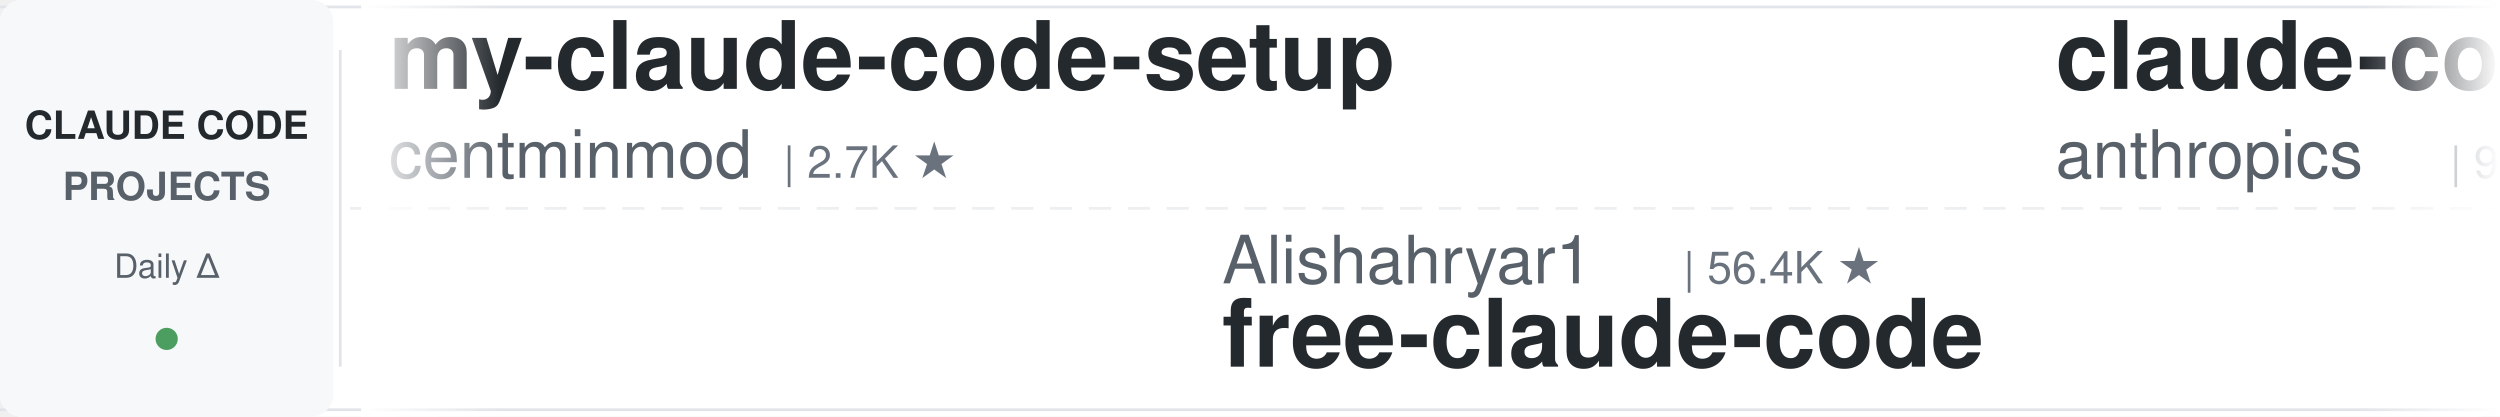
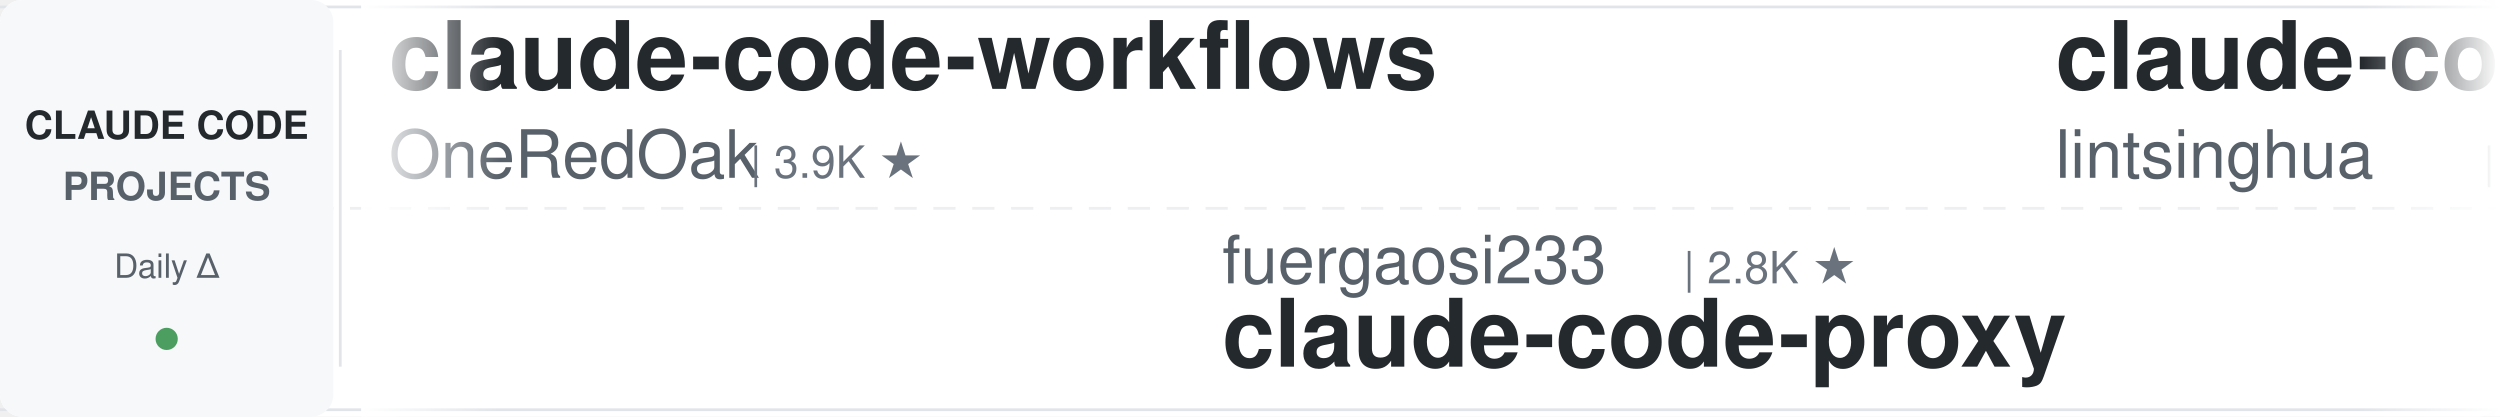
<svg xmlns="http://www.w3.org/2000/svg" width="900" height="150">
  <defs>
    <linearGradient id="leftFade" x1="0%" y1="0%" x2="100%" y2="0%">
      <stop offset="0%" style="stop-color:#ffffff;stop-opacity:1" />
      <stop offset="100%" style="stop-color:#ffffff;stop-opacity:0" />
    </linearGradient>
    <linearGradient id="rightFade" x1="0%" y1="0%" x2="100%" y2="0%">
      <stop offset="0%" style="stop-color:#ffffff;stop-opacity:0" />
      <stop offset="100%" style="stop-color:#ffffff;stop-opacity:1" />
    </linearGradient>
  </defs>
  <rect width="900" height="150" fill="#ffffff" rx="8" />
  <rect x="0" y="2" width="900" height="1" fill="#e1e4e8" />
  <rect x="0" y="147" width="900" height="1" fill="#e1e4e8" />
  <line x1="0" y1="75" x2="900" y2="75" stroke="#e1e4e8" stroke-width="1" stroke-dasharray="8 6" opacity="0.6" />
  <rect x="0" y="0" width="120" height="150" fill="#f6f8fa" rx="8" />
  <text x="60" y="50" font-family="-apple-system, BlinkMacSystemFont, 'Segoe UI', Helvetica, Arial, sans-serif" font-size="14" font-weight="600" fill="#24292e" text-anchor="middle">CLAUDE CODE</text>
  <text x="60" y="72" font-family="-apple-system, BlinkMacSystemFont, 'Segoe UI', Helvetica, Arial, sans-serif" font-size="14" font-weight="600" fill="#586069" text-anchor="middle">PROJECTS</text>
  <text x="60" y="100" font-family="-apple-system, BlinkMacSystemFont, 'Segoe UI', Helvetica, Arial, sans-serif" font-size="12" font-weight="500" fill="#586069" text-anchor="middle">Daily Δ</text>
  <circle cx="60" cy="122" r="4" fill="#22863a" opacity="0.8" />
  <rect x="122" y="18" width="1" height="114" fill="#e1e4e8" />
  <clipPath id="tickerClip">
    <rect x="130" y="0" width="770" height="150" />
  </clipPath>
  <g clip-path="url(#tickerClip)">
    <g id="tickerItems">
      <animateTransform attributeName="transform" attributeType="XML" type="translate" from="0 0" to="-3000 0" dur="54s" repeatCount="indefinite" />
      <g transform="translate(0, 0)">
+         <text x="140" y="32" font-family="-apple-system, BlinkMacSystemFont, 'Segoe UI', Helvetica, Arial, sans-serif" font-size="34" font-weight="600" fill="#24292e">claude-code-workflows</text>
+         <text x="140" y="64" font-family="-apple-system, BlinkMacSystemFont, 'Segoe UI', Helvetica, Arial, sans-serif" font-size="24" font-weight="400" fill="#586069">OneRedOak</text>
+         <text x="270" y="64" font-family="-apple-system, BlinkMacSystemFont, 'Segoe UI', Helvetica, Arial, sans-serif" font-size="16" font-weight="500" fill="#6a737d">| 3.9K ★</text>
+       </g>
+       <g transform="translate(300, 0)">
+         <text x="140" y="102" font-family="-apple-system, BlinkMacSystemFont, 'Segoe UI', Helvetica, Arial, sans-serif" font-size="24" font-weight="400" fill="#586069">fuergaosi233</text>
+         <text x="306" y="102" font-family="-apple-system, BlinkMacSystemFont, 'Segoe UI', Helvetica, Arial, sans-serif" font-size="16" font-weight="500" fill="#6a737d">| 2.8K ★</text>
+         <text x="140" y="132" font-family="-apple-system, BlinkMacSystemFont, 'Segoe UI', Helvetica, Arial, sans-serif" font-size="34" font-weight="600" fill="#24292e">claude-code-proxy</text>
+       </g>
+       <g transform="translate(600, 0)">
+         <text x="140" y="32" font-family="-apple-system, BlinkMacSystemFont, 'Segoe UI', Helvetica, Arial, sans-serif" font-size="34" font-weight="600" fill="#24292e">claude-code-book</text>
+         <text x="140" y="64" font-family="-apple-system, BlinkMacSystemFont, 'Segoe UI', Helvetica, Arial, sans-serif" font-size="24" font-weight="400" fill="#586069">lintsinghua</text>
+         <text x="294" y="64" font-family="-apple-system, BlinkMacSystemFont, 'Segoe UI', Helvetica, Arial, sans-serif" font-size="16" font-weight="500" fill="#6a737d">| 4.3K ★</text>
+       </g>
+       <g transform="translate(900, 0)">
+         <text x="140" y="102" font-family="-apple-system, BlinkMacSystemFont, 'Segoe UI', Helvetica, Arial, sans-serif" font-size="24" font-weight="400" fill="#586069">VoltAgent</text>
+         <text x="270" y="102" font-family="-apple-system, BlinkMacSystemFont, 'Segoe UI', Helvetica, Arial, sans-serif" font-size="16" font-weight="500" fill="#6a737d">| 25.5K ★</text>
+         <text x="140" y="132" font-family="-apple-system, BlinkMacSystemFont, 'Segoe UI', Helvetica, Arial, sans-serif" font-size="34" font-weight="600" fill="#24292e">awesome-claude-code-suba...</text>
+       </g>
+       <g transform="translate(1200, 0)">
+         <text x="140" y="32" font-family="-apple-system, BlinkMacSystemFont, 'Segoe UI', Helvetica, Arial, sans-serif" font-size="34" font-weight="600" fill="#24292e">claude-code-tips</text>
+         <text x="140" y="64" font-family="-apple-system, BlinkMacSystemFont, 'Segoe UI', Helvetica, Arial, sans-serif" font-size="24" font-weight="400" fill="#586069">ykdojo</text>
+         <text x="234" y="64" font-family="-apple-system, BlinkMacSystemFont, 'Segoe UI', Helvetica, Arial, sans-serif" font-size="16" font-weight="500" fill="#6a737d">| 10.2K ★</text>
+       </g>
+       <g transform="translate(1500, 0)">
+         <text x="140" y="102" font-family="-apple-system, BlinkMacSystemFont, 'Segoe UI', Helvetica, Arial, sans-serif" font-size="24" font-weight="400" fill="#586069">SeemSeam</text>
+         <text x="258" y="102" font-family="-apple-system, BlinkMacSystemFont, 'Segoe UI', Helvetica, Arial, sans-serif" font-size="16" font-weight="500" fill="#6a737d">| 3.5K ★</text>
+         <text x="140" y="132" font-family="-apple-system, BlinkMacSystemFont, 'Segoe UI', Helvetica, Arial, sans-serif" font-size="34" font-weight="600" fill="#24292e">claude_codex_bridge</text>
+       </g>
+       <g transform="translate(1800, 0)">
        <text x="140" y="32" font-family="-apple-system, BlinkMacSystemFont, 'Segoe UI', Helvetica, Arial, sans-serif" font-size="34" font-weight="600" fill="#24292e">my-claude-code-setup</text>
        <text x="140" y="64" font-family="-apple-system, BlinkMacSystemFont, 'Segoe UI', Helvetica, Arial, sans-serif" font-size="24" font-weight="400" fill="#586069">centminmod</text>
        <text x="282" y="64" font-family="-apple-system, BlinkMacSystemFont, 'Segoe UI', Helvetica, Arial, sans-serif" font-size="16" font-weight="500" fill="#6a737d">| 2.7K ★</text>
      </g>
-       <g transform="translate(300, 0)">
-         <text x="140" y="102" font-family="-apple-system, BlinkMacSystemFont, 'Segoe UI', Helvetica, Arial, sans-serif" font-size="24" font-weight="400" fill="#586069">Alishahryar1</text>
-         <text x="306" y="102" font-family="-apple-system, BlinkMacSystemFont, 'Segoe UI', Helvetica, Arial, sans-serif" font-size="16" font-weight="500" fill="#6a737d">| 56.4K ★</text>
-         <text x="140" y="132" font-family="-apple-system, BlinkMacSystemFont, 'Segoe UI', Helvetica, Arial, sans-serif" font-size="34" font-weight="600" fill="#24292e">free-claude-code</text>
-       </g>
-       <g transform="translate(600, 0)">
-         <text x="140" y="32" font-family="-apple-system, BlinkMacSystemFont, 'Segoe UI', Helvetica, Arial, sans-serif" font-size="34" font-weight="600" fill="#24292e">claude-code-action</text>
-         <text x="140" y="64" font-family="-apple-system, BlinkMacSystemFont, 'Segoe UI', Helvetica, Arial, sans-serif" font-size="24" font-weight="400" fill="#586069">anthropics</text>
-         <text x="282" y="64" font-family="-apple-system, BlinkMacSystemFont, 'Segoe UI', Helvetica, Arial, sans-serif" font-size="16" font-weight="500" fill="#6a737d">| 9.4K ★</text>
-       </g>
-       <g transform="translate(900, 0)">
-         <text x="140" y="102" font-family="-apple-system, BlinkMacSystemFont, 'Segoe UI', Helvetica, Arial, sans-serif" font-size="24" font-weight="400" fill="#586069">daymade</text>
-         <text x="246" y="102" font-family="-apple-system, BlinkMacSystemFont, 'Segoe UI', Helvetica, Arial, sans-serif" font-size="16" font-weight="500" fill="#6a737d">| 1.4K ★</text>
-         <text x="140" y="132" font-family="-apple-system, BlinkMacSystemFont, 'Segoe UI', Helvetica, Arial, sans-serif" font-size="34" font-weight="600" fill="#24292e">claude-code-skills</text>
-       </g>
-       <g transform="translate(1200, 0)">
-         <text x="140" y="32" font-family="-apple-system, BlinkMacSystemFont, 'Segoe UI', Helvetica, Arial, sans-serif" font-size="34" font-weight="600" fill="#24292e">claude-code-infrastructu...</text>
-         <text x="140" y="64" font-family="-apple-system, BlinkMacSystemFont, 'Segoe UI', Helvetica, Arial, sans-serif" font-size="24" font-weight="400" fill="#586069">diet103</text>
-         <text x="246" y="64" font-family="-apple-system, BlinkMacSystemFont, 'Segoe UI', Helvetica, Arial, sans-serif" font-size="16" font-weight="500" fill="#6a737d">| 10.0K ★</text>
-       </g>
-       <g transform="translate(1500, 0)">
-         <text x="140" y="102" font-family="-apple-system, BlinkMacSystemFont, 'Segoe UI', Helvetica, Arial, sans-serif" font-size="24" font-weight="400" fill="#586069">lintsinghua</text>
-         <text x="294" y="102" font-family="-apple-system, BlinkMacSystemFont, 'Segoe UI', Helvetica, Arial, sans-serif" font-size="16" font-weight="500" fill="#6a737d">| 4.3K ★</text>
-         <text x="140" y="132" font-family="-apple-system, BlinkMacSystemFont, 'Segoe UI', Helvetica, Arial, sans-serif" font-size="34" font-weight="600" fill="#24292e">claude-code-book</text>
-       </g>
-       <g transform="translate(1800, 0)">
-         <text x="140" y="32" font-family="-apple-system, BlinkMacSystemFont, 'Segoe UI', Helvetica, Arial, sans-serif" font-size="34" font-weight="600" fill="#24292e">andrej-karpathy-skills</text>
-         <text x="140" y="64" font-family="-apple-system, BlinkMacSystemFont, 'Segoe UI', Helvetica, Arial, sans-serif" font-size="24" font-weight="400" fill="#586069">multica-ai</text>
-         <text x="282" y="64" font-family="-apple-system, BlinkMacSystemFont, 'Segoe UI', Helvetica, Arial, sans-serif" font-size="16" font-weight="500" fill="#6a737d">| 216.6K ★</text>
-       </g>
      <g transform="translate(2100, 0)">
-         <text x="140" y="102" font-family="-apple-system, BlinkMacSystemFont, 'Segoe UI', Helvetica, Arial, sans-serif" font-size="24" font-weight="400" fill="#586069">musistudio</text>
-         <text x="282" y="102" font-family="-apple-system, BlinkMacSystemFont, 'Segoe UI', Helvetica, Arial, sans-serif" font-size="16" font-weight="500" fill="#6a737d">| 37.5K ★</text>
-         <text x="140" y="132" font-family="-apple-system, BlinkMacSystemFont, 'Segoe UI', Helvetica, Arial, sans-serif" font-size="34" font-weight="600" fill="#24292e">claude-code-router</text>
+         <text x="140" y="102" font-family="-apple-system, BlinkMacSystemFont, 'Segoe UI', Helvetica, Arial, sans-serif" font-size="24" font-weight="400" fill="#586069">wanshuiyin</text>
+         <text x="282" y="102" font-family="-apple-system, BlinkMacSystemFont, 'Segoe UI', Helvetica, Arial, sans-serif" font-size="16" font-weight="500" fill="#6a737d">| 16.9K ★</text>
+         <text x="140" y="132" font-family="-apple-system, BlinkMacSystemFont, 'Segoe UI', Helvetica, Arial, sans-serif" font-size="34" font-weight="600" fill="#24292e">Auto-claude-code-researc...</text>
      </g>
      <g transform="translate(2400, 0)">
-         <text x="140" y="32" font-family="-apple-system, BlinkMacSystemFont, 'Segoe UI', Helvetica, Arial, sans-serif" font-size="34" font-weight="600" fill="#24292e">everything-claude-code-z...</text>
-         <text x="140" y="64" font-family="-apple-system, BlinkMacSystemFont, 'Segoe UI', Helvetica, Arial, sans-serif" font-size="24" font-weight="400" fill="#586069">xu-xiang</text>
-         <text x="258" y="64" font-family="-apple-system, BlinkMacSystemFont, 'Segoe UI', Helvetica, Arial, sans-serif" font-size="16" font-weight="500" fill="#6a737d">| 2.0K ★</text>
+         <text x="140" y="32" font-family="-apple-system, BlinkMacSystemFont, 'Segoe UI', Helvetica, Arial, sans-serif" font-size="34" font-weight="600" fill="#24292e">how-claude-code-works</text>
+         <text x="140" y="64" font-family="-apple-system, BlinkMacSystemFont, 'Segoe UI', Helvetica, Arial, sans-serif" font-size="24" font-weight="400" fill="#586069">Windy3f3f3f3f</text>
+         <text x="318" y="64" font-family="-apple-system, BlinkMacSystemFont, 'Segoe UI', Helvetica, Arial, sans-serif" font-size="16" font-weight="500" fill="#6a737d">| 3.7K ★</text>
      </g>
      <g transform="translate(2700, 0)">
-         <text x="140" y="102" font-family="-apple-system, BlinkMacSystemFont, 'Segoe UI', Helvetica, Arial, sans-serif" font-size="24" font-weight="400" fill="#586069">feiskyer</text>
-         <text x="258" y="102" font-family="-apple-system, BlinkMacSystemFont, 'Segoe UI', Helvetica, Arial, sans-serif" font-size="16" font-weight="500" fill="#6a737d">| 1.7K ★</text>
-         <text x="140" y="132" font-family="-apple-system, BlinkMacSystemFont, 'Segoe UI', Helvetica, Arial, sans-serif" font-size="34" font-weight="600" fill="#24292e">claude-code-settings</text>
+         <text x="140" y="102" font-family="-apple-system, BlinkMacSystemFont, 'Segoe UI', Helvetica, Arial, sans-serif" font-size="24" font-weight="400" fill="#586069">techjarves</text>
+         <text x="282" y="102" font-family="-apple-system, BlinkMacSystemFont, 'Segoe UI', Helvetica, Arial, sans-serif" font-size="16" font-weight="500" fill="#6a737d">| 1.5K ★</text>
+         <text x="140" y="132" font-family="-apple-system, BlinkMacSystemFont, 'Segoe UI', Helvetica, Arial, sans-serif" font-size="34" font-weight="600" fill="#24292e">ClaudeCode-Portable</text>
      </g>
      <g transform="translate(3000, 0)">
-         <text x="140" y="32" font-family="-apple-system, BlinkMacSystemFont, 'Segoe UI', Helvetica, Arial, sans-serif" font-size="34" font-weight="600" fill="#24292e">my-claude-code-setup</text>
-         <text x="140" y="64" font-family="-apple-system, BlinkMacSystemFont, 'Segoe UI', Helvetica, Arial, sans-serif" font-size="24" font-weight="400" fill="#586069">centminmod</text>
-         <text x="282" y="64" font-family="-apple-system, BlinkMacSystemFont, 'Segoe UI', Helvetica, Arial, sans-serif" font-size="16" font-weight="500" fill="#6a737d">| 2.7K ★</text>
+         <text x="140" y="32" font-family="-apple-system, BlinkMacSystemFont, 'Segoe UI', Helvetica, Arial, sans-serif" font-size="34" font-weight="600" fill="#24292e">claude-code-workflows</text>
+         <text x="140" y="64" font-family="-apple-system, BlinkMacSystemFont, 'Segoe UI', Helvetica, Arial, sans-serif" font-size="24" font-weight="400" fill="#586069">OneRedOak</text>
+         <text x="270" y="64" font-family="-apple-system, BlinkMacSystemFont, 'Segoe UI', Helvetica, Arial, sans-serif" font-size="16" font-weight="500" fill="#6a737d">| 3.9K ★</text>
      </g>
      <g transform="translate(3300, 0)">
-         <text x="140" y="102" font-family="-apple-system, BlinkMacSystemFont, 'Segoe UI', Helvetica, Arial, sans-serif" font-size="24" font-weight="400" fill="#586069">Alishahryar1</text>
-         <text x="306" y="102" font-family="-apple-system, BlinkMacSystemFont, 'Segoe UI', Helvetica, Arial, sans-serif" font-size="16" font-weight="500" fill="#6a737d">| 56.4K ★</text>
-         <text x="140" y="132" font-family="-apple-system, BlinkMacSystemFont, 'Segoe UI', Helvetica, Arial, sans-serif" font-size="34" font-weight="600" fill="#24292e">free-claude-code</text>
+         <text x="140" y="102" font-family="-apple-system, BlinkMacSystemFont, 'Segoe UI', Helvetica, Arial, sans-serif" font-size="24" font-weight="400" fill="#586069">fuergaosi233</text>
+         <text x="306" y="102" font-family="-apple-system, BlinkMacSystemFont, 'Segoe UI', Helvetica, Arial, sans-serif" font-size="16" font-weight="500" fill="#6a737d">| 2.8K ★</text>
+         <text x="140" y="132" font-family="-apple-system, BlinkMacSystemFont, 'Segoe UI', Helvetica, Arial, sans-serif" font-size="34" font-weight="600" fill="#24292e">claude-code-proxy</text>
      </g>
      <g transform="translate(3600, 0)">
-         <text x="140" y="32" font-family="-apple-system, BlinkMacSystemFont, 'Segoe UI', Helvetica, Arial, sans-serif" font-size="34" font-weight="600" fill="#24292e">claude-code-action</text>
-         <text x="140" y="64" font-family="-apple-system, BlinkMacSystemFont, 'Segoe UI', Helvetica, Arial, sans-serif" font-size="24" font-weight="400" fill="#586069">anthropics</text>
-         <text x="282" y="64" font-family="-apple-system, BlinkMacSystemFont, 'Segoe UI', Helvetica, Arial, sans-serif" font-size="16" font-weight="500" fill="#6a737d">| 9.4K ★</text>
+         <text x="140" y="32" font-family="-apple-system, BlinkMacSystemFont, 'Segoe UI', Helvetica, Arial, sans-serif" font-size="34" font-weight="600" fill="#24292e">claude-code-book</text>
+         <text x="140" y="64" font-family="-apple-system, BlinkMacSystemFont, 'Segoe UI', Helvetica, Arial, sans-serif" font-size="24" font-weight="400" fill="#586069">lintsinghua</text>
+         <text x="294" y="64" font-family="-apple-system, BlinkMacSystemFont, 'Segoe UI', Helvetica, Arial, sans-serif" font-size="16" font-weight="500" fill="#6a737d">| 4.3K ★</text>
      </g>
      <g transform="translate(3900, 0)">
-         <text x="140" y="102" font-family="-apple-system, BlinkMacSystemFont, 'Segoe UI', Helvetica, Arial, sans-serif" font-size="24" font-weight="400" fill="#586069">daymade</text>
-         <text x="246" y="102" font-family="-apple-system, BlinkMacSystemFont, 'Segoe UI', Helvetica, Arial, sans-serif" font-size="16" font-weight="500" fill="#6a737d">| 1.4K ★</text>
-         <text x="140" y="132" font-family="-apple-system, BlinkMacSystemFont, 'Segoe UI', Helvetica, Arial, sans-serif" font-size="34" font-weight="600" fill="#24292e">claude-code-skills</text>
+         <text x="140" y="102" font-family="-apple-system, BlinkMacSystemFont, 'Segoe UI', Helvetica, Arial, sans-serif" font-size="24" font-weight="400" fill="#586069">VoltAgent</text>
+         <text x="270" y="102" font-family="-apple-system, BlinkMacSystemFont, 'Segoe UI', Helvetica, Arial, sans-serif" font-size="16" font-weight="500" fill="#6a737d">| 25.5K ★</text>
+         <text x="140" y="132" font-family="-apple-system, BlinkMacSystemFont, 'Segoe UI', Helvetica, Arial, sans-serif" font-size="34" font-weight="600" fill="#24292e">awesome-claude-code-suba...</text>
      </g>
    </g>
  </g>
  <rect x="130" y="0" width="50" height="150" fill="url(#leftFade)" />
  <rect x="850" y="0" width="50" height="150" fill="url(#rightFade)" />
</svg>
